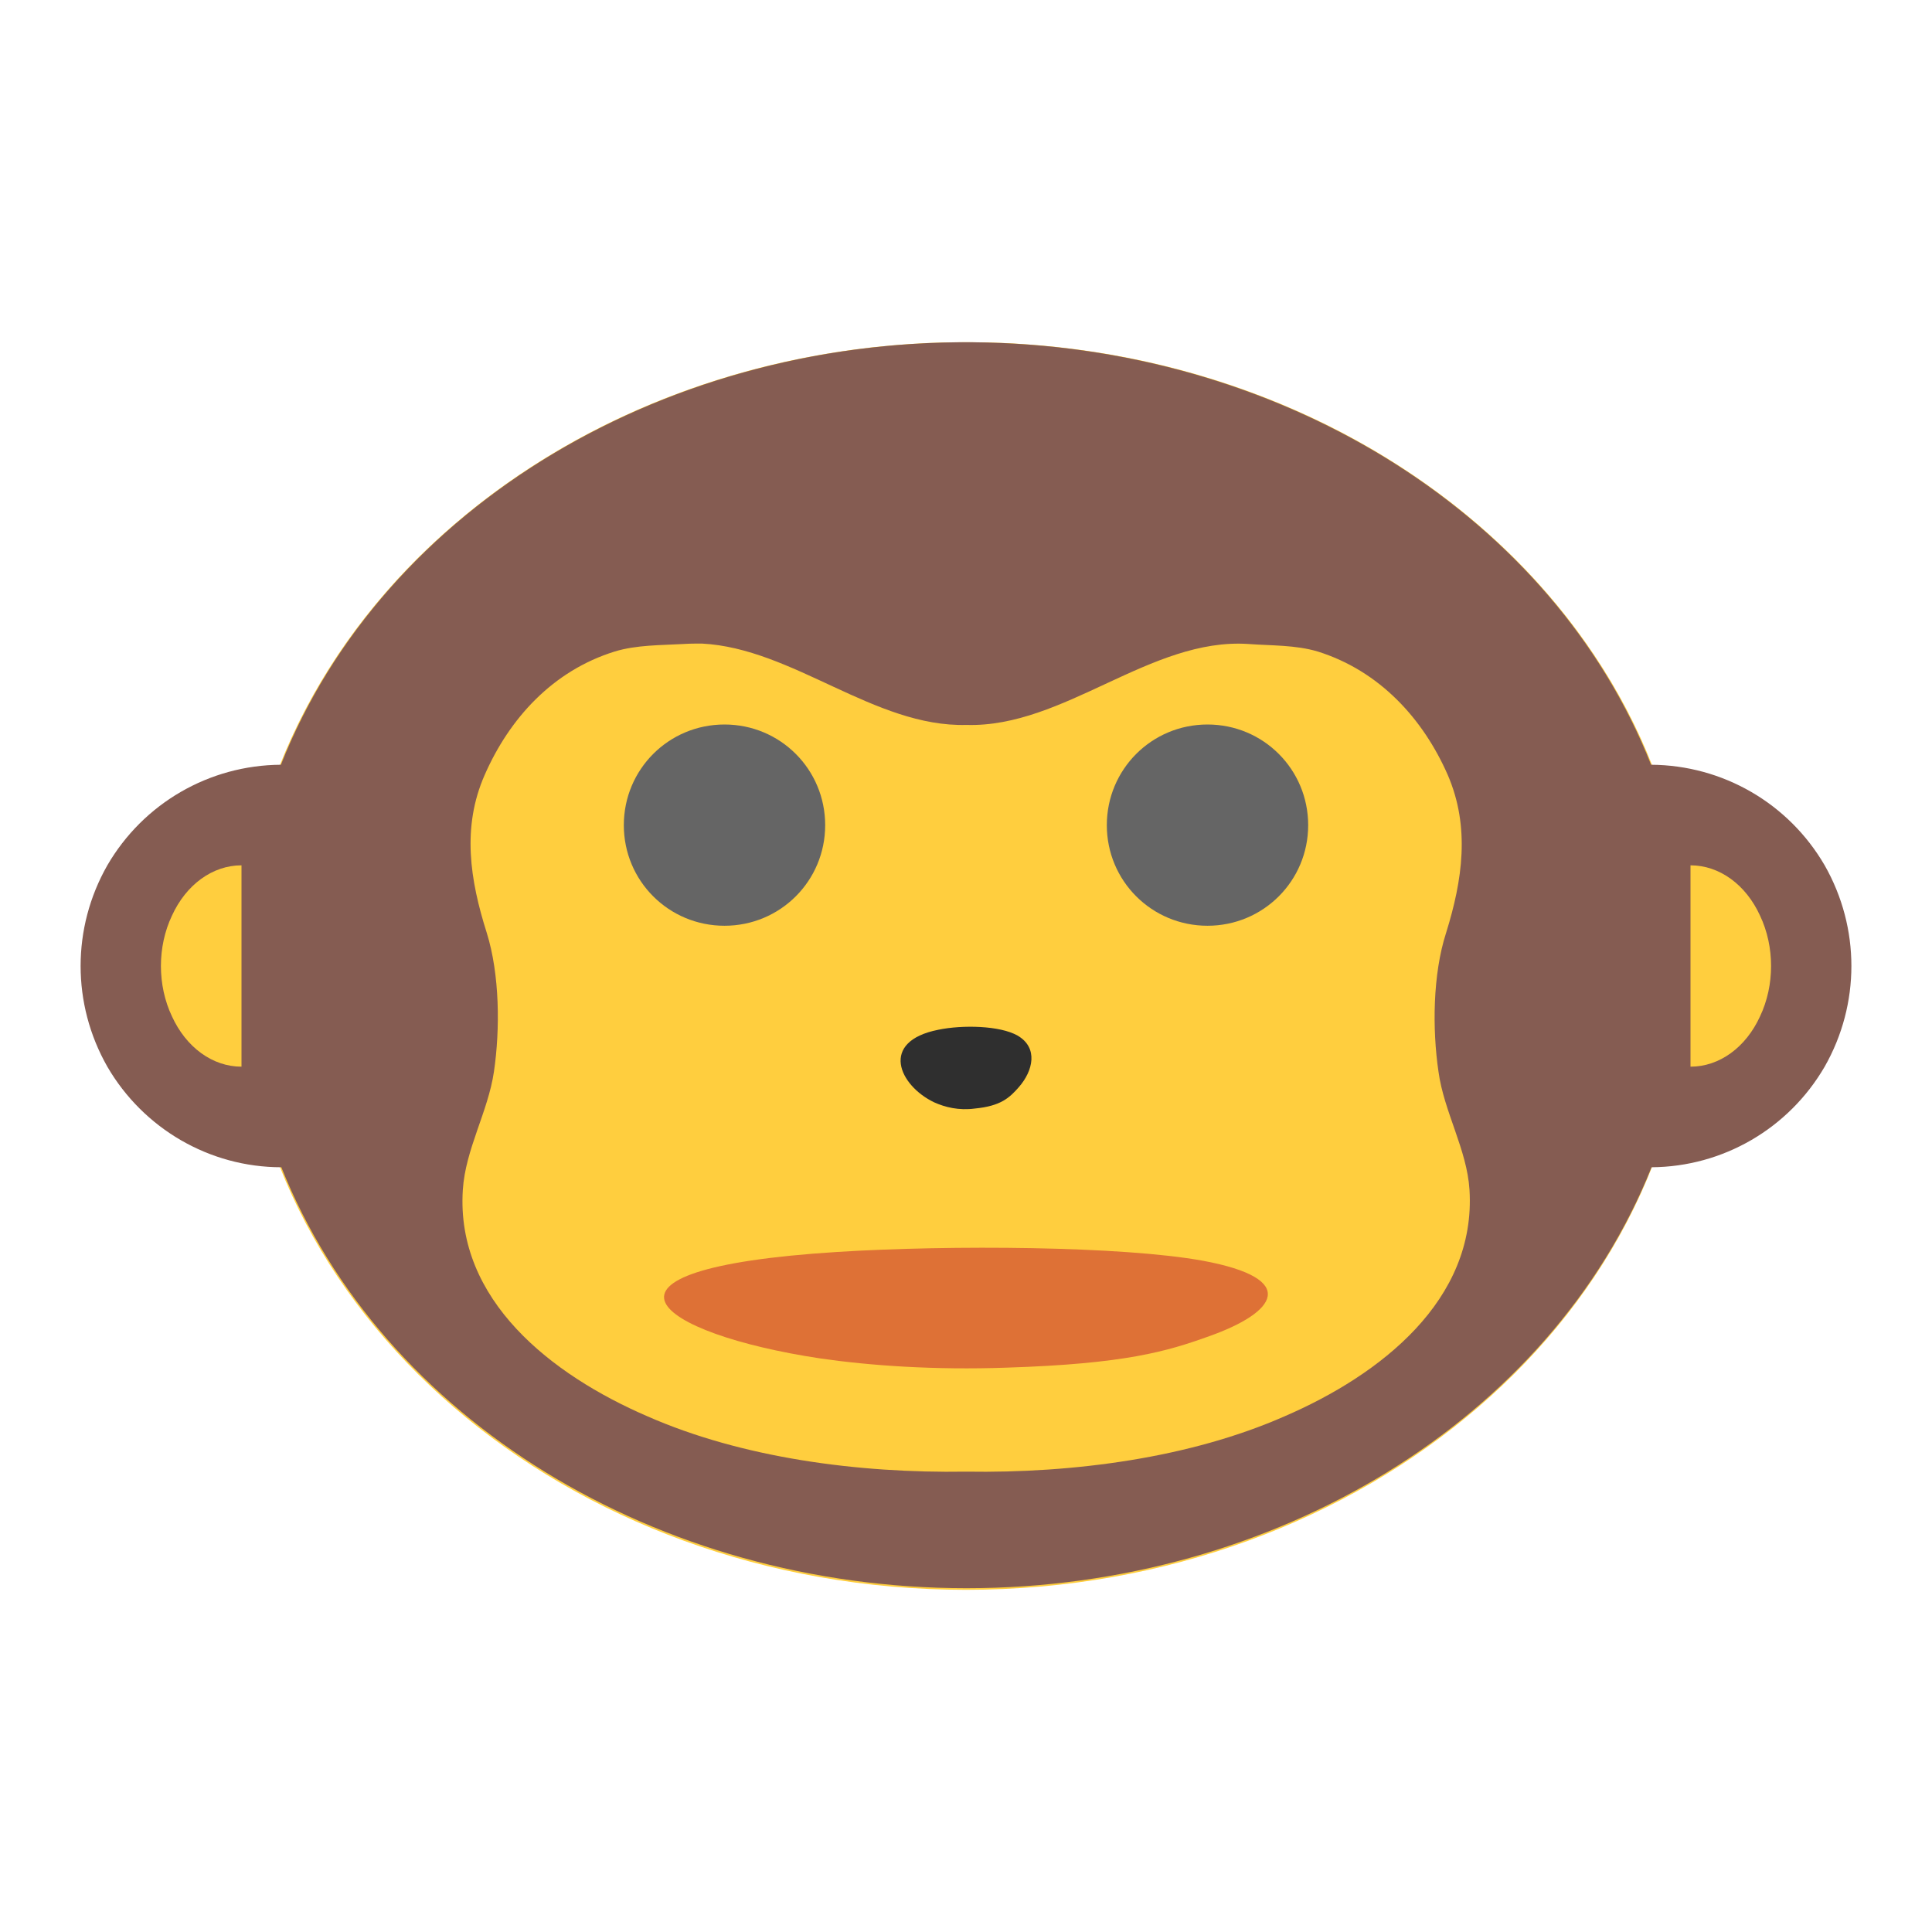
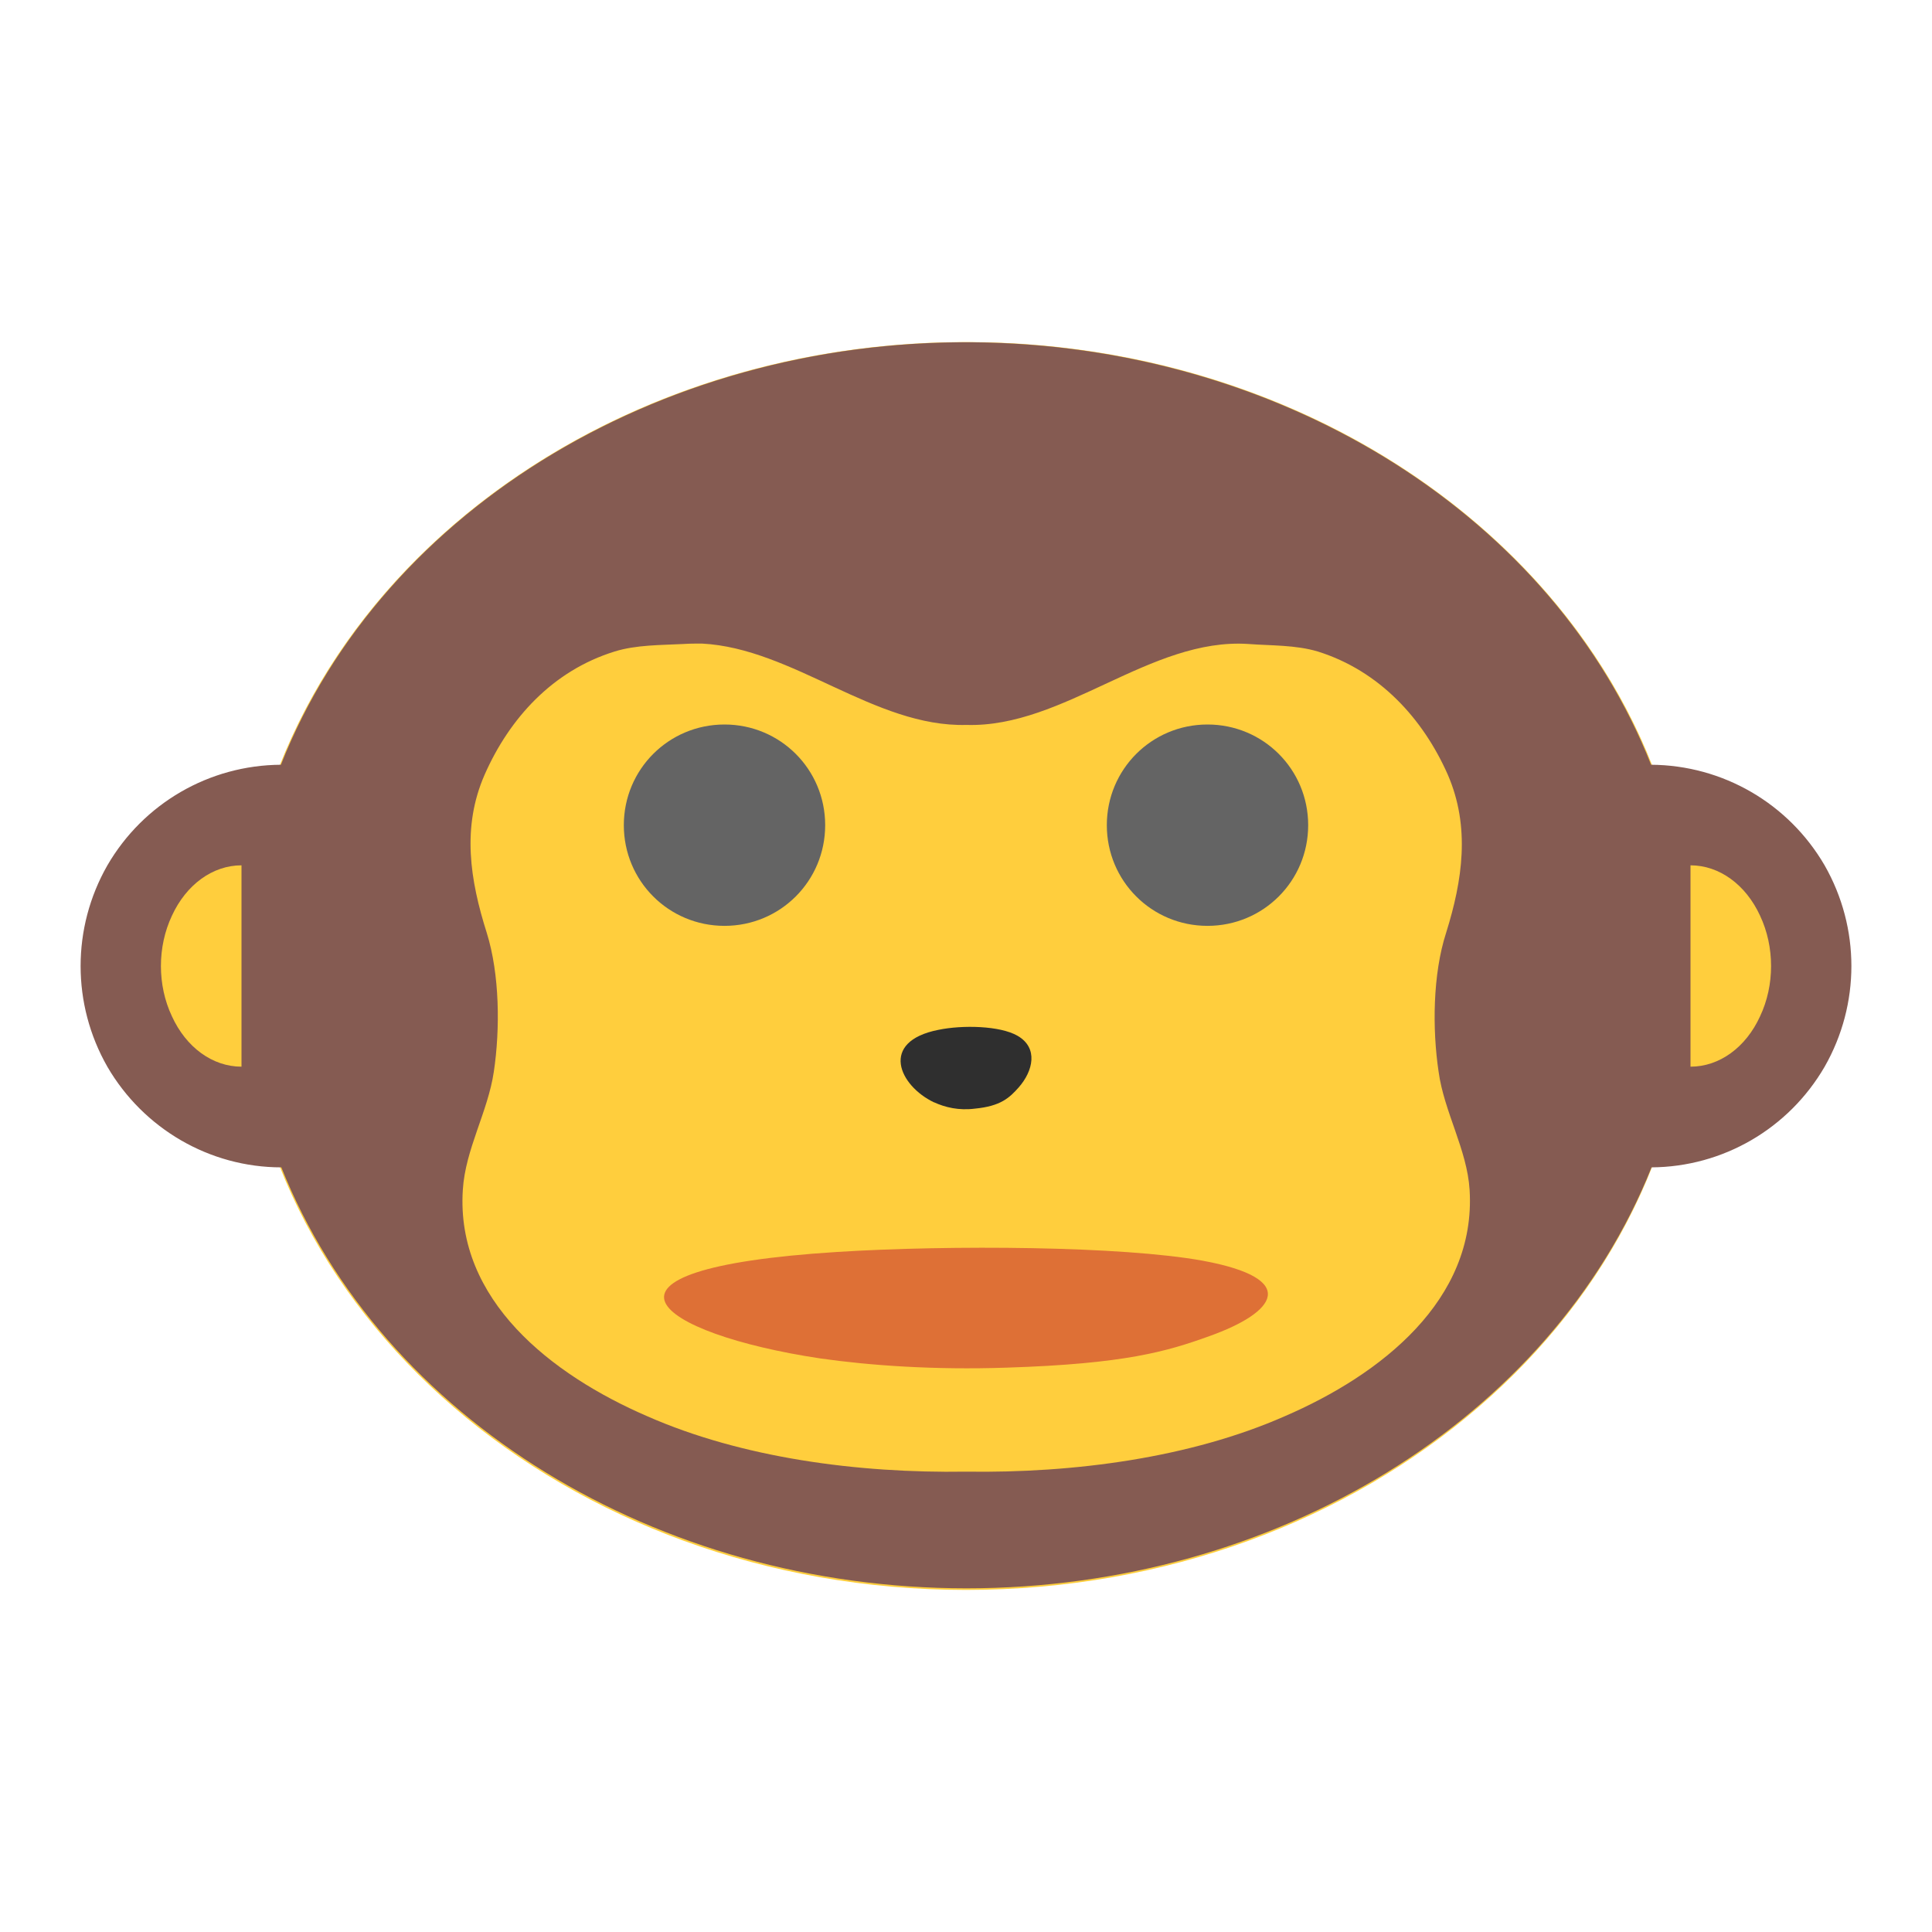
- <svg xmlns="http://www.w3.org/2000/svg" width="24px" height="24px" viewBox="0 0 18 18" version="1.1" id="svg704">
-   <defs id="defs725" />
-   <g id="surface1">
-     <path style=" stroke:none;fill-rule:nonzero;fill:rgb(100%,80.784%,24.314%);fill-opacity:1;" d="M 15.75 9 C 15.75 12.211 12.727 14.812 9 14.812 C 5.273 14.812 2.25 12.211 2.25 9 C 2.25 5.789 5.273 3.188 9 3.188 C 12.727 3.188 15.75 5.789 15.75 9 Z M 15.75 9 " id="path707" />
-     <path style=" stroke:none;fill-rule:nonzero;fill:rgb(18.431%,18.431%,18.431%);fill-opacity:1;" d="M 8.703 10.27 C 8.805 10.316 8.934 10.348 9.082 10.328 C 9.324 10.305 9.406 10.227 9.492 10.129 C 9.625 9.977 9.676 9.762 9.48 9.648 C 9.316 9.555 8.969 9.547 8.742 9.594 C 8.191 9.703 8.375 10.113 8.703 10.27 Z M 8.703 10.27 " id="path709" />
-     <path style=" stroke:none;fill-rule:nonzero;fill:rgb(87.059%,44.314%,21.176%);fill-opacity:1;" d="M 11.207 11.746 C 10.457 11.609 8.855 11.598 7.801 11.664 C 5.266 11.824 6.113 12.426 7.641 12.656 C 8.102 12.723 8.703 12.766 9.379 12.742 C 10.484 12.707 10.875 12.59 11.266 12.449 C 11.891 12.227 12.113 11.914 11.207 11.746 Z M 11.207 11.746 " id="path711" />
-     <path style=" stroke:none;fill-rule:nonzero;fill:rgb(52.157%,36.078%,32.157%);fill-opacity:1;" d="M 9.195 3.191 C 6.238 3.117 3.57 4.715 2.617 7.125 C 1.949 7.129 1.336 7.484 1 8.062 C 0.668 8.645 0.668 9.355 1 9.938 C 1.336 10.516 1.953 10.875 2.621 10.875 C 3.559 13.223 6.121 14.797 9.004 14.797 C 11.883 14.797 14.449 13.223 15.387 10.875 C 16.051 10.871 16.664 10.516 17 9.938 C 17.332 9.355 17.332 8.645 17 8.062 C 16.664 7.484 16.051 7.129 15.383 7.125 C 14.477 4.832 12.008 3.262 9.195 3.191 Z M 6.539 5.996 C 7.387 6.039 8.148 6.777 9.004 6.754 C 9.914 6.781 10.719 5.938 11.633 6 C 11.844 6.016 12.07 6.008 12.277 6.07 C 12.852 6.25 13.258 6.695 13.488 7.219 C 13.699 7.707 13.625 8.203 13.473 8.691 C 13.348 9.078 13.344 9.59 13.402 9.984 C 13.453 10.359 13.668 10.711 13.691 11.086 C 13.754 12.113 12.863 12.809 11.969 13.195 C 11.09 13.582 10.008 13.727 9 13.711 C 7.992 13.727 6.91 13.582 6.031 13.195 C 5.137 12.809 4.246 12.113 4.312 11.086 C 4.336 10.707 4.547 10.359 4.602 9.984 C 4.66 9.59 4.656 9.078 4.535 8.691 C 4.379 8.199 4.301 7.707 4.516 7.219 C 4.746 6.695 5.148 6.25 5.727 6.07 C 5.93 6.008 6.156 6.012 6.367 6 C 6.426 5.996 6.484 5.996 6.539 5.996 Z M 6.539 5.996 " id="path713" />
-     <path style=" stroke:none;fill-rule:nonzero;fill:rgb(39.608%,39.608%,39.608%);fill-opacity:1;" d="M 7.688 7.688 C 7.688 8.207 7.27 8.625 6.75 8.625 C 6.23 8.625 5.812 8.207 5.812 7.688 C 5.812 7.168 6.23 6.75 6.75 6.75 C 7.27 6.75 7.688 7.168 7.688 7.688 Z M 7.688 7.688 " id="path715" />
-     <path style=" stroke:none;fill-rule:nonzero;fill:rgb(39.608%,39.608%,39.608%);fill-opacity:1;" d="M 12.188 7.688 C 12.188 8.207 11.77 8.625 11.25 8.625 C 10.73 8.625 10.312 8.207 10.312 7.688 C 10.312 7.168 10.73 6.75 11.25 6.75 C 11.77 6.75 12.188 7.168 12.188 7.688 Z M 12.188 7.688 " id="path717" />
-     <path style=" stroke:none;fill-rule:nonzero;fill:rgb(100%,80.784%,24.314%);fill-opacity:1;" d="M 2.25 9.938 C 1.98 9.938 1.734 9.758 1.602 9.469 C 1.465 9.18 1.465 8.82 1.602 8.531 C 1.734 8.242 1.98 8.062 2.25 8.062 Z M 2.25 9.938 " id="path719" />
-     <path style=" stroke:none;fill-rule:nonzero;fill:rgb(100%,80.784%,24.314%);fill-opacity:1;" d="M 15.75 9.938 C 16.02 9.938 16.266 9.758 16.398 9.469 C 16.535 9.18 16.535 8.82 16.398 8.531 C 16.266 8.242 16.02 8.062 15.75 8.062 Z M 15.75 9.938 " id="path721" />
+ <svg xmlns="http://www.w3.org/2000/svg" width="24" height="24" viewBox="0 0 18 18">
+   <g>
+     <path d="m 15.75 9 c 0 3.211 -3.02 5.813 -6.75 5.813 c -3.727 0 -6.75 -2.602 -6.75 -5.813 c 0 -3.211 3.02 -5.813 6.75 -5.813 c 3.727 0 6.75 2.602 6.75 5.813 m 0 0" style="fill:#ffce3d;fill-opacity:1;stroke:none;fill-rule:nonzero" />
+     <path d="m 8.703 10.27 c 0.102 0.047 0.23 0.078 0.379 0.059 c 0.242 -0.023 0.324 -0.102 0.41 -0.199 c 0.133 -0.152 0.184 -0.367 -0.012 -0.48 c -0.164 -0.094 -0.512 -0.102 -0.738 -0.055 c -0.551 0.109 -0.367 0.52 -0.039 0.676 m 0 0" style="fill:#2f2f2f;fill-opacity:1;stroke:none;fill-rule:nonzero" />
+     <path d="m 11.207 11.746 c -0.75 -0.137 -2.352 -0.148 -3.406 -0.082 c -2.535 0.16 -1.688 0.762 -0.16 0.992 c 0.461 0.066 1.063 0.109 1.738 0.086 c 1.105 -0.035 1.496 -0.152 1.887 -0.293 c 0.625 -0.223 0.848 -0.535 -0.059 -0.703 m 0 0" style="fill:#de7036;fill-opacity:1;stroke:none;fill-rule:nonzero" />
+     <path d="m 9.195 3.191 c -2.957 -0.074 -5.625 1.523 -6.578 3.934 c -0.668 0.004 -1.281 0.359 -1.617 0.938 c -0.332 0.582 -0.332 1.293 0 1.875 c 0.336 0.578 0.953 0.938 1.621 0.938 c 0.938 2.348 3.5 3.922 6.383 3.922 c 2.879 0 5.445 -1.574 6.383 -3.922 c 0.664 -0.004 1.277 -0.359 1.613 -0.938 c 0.332 -0.582 0.332 -1.293 0 -1.875 c -0.336 -0.578 -0.949 -0.934 -1.617 -0.938 c -0.906 -2.293 -3.375 -3.863 -6.188 -3.934 m -2.656 2.805 c 0.848 0.043 1.609 0.781 2.465 0.758 c 0.91 0.027 1.715 -0.816 2.629 -0.754 c 0.211 0.016 0.438 0.008 0.645 0.07 c 0.574 0.18 0.98 0.625 1.211 1.148 c 0.211 0.488 0.137 0.984 -0.016 1.473 c -0.125 0.387 -0.129 0.898 -0.07 1.293 c 0.051 0.375 0.266 0.727 0.289 1.102 c 0.063 1.027 -0.828 1.723 -1.723 2.109 c -0.879 0.387 -1.961 0.531 -2.969 0.516 c -1.01 0.016 -2.09 -0.129 -2.969 -0.516 c -0.895 -0.387 -1.785 -1.082 -1.719 -2.109 c 0.023 -0.379 0.234 -0.727 0.289 -1.102 c 0.059 -0.395 0.055 -0.906 -0.066 -1.293 c -0.156 -0.492 -0.234 -0.984 -0.02 -1.473 c 0.23 -0.523 0.633 -0.969 1.211 -1.148 c 0.203 -0.063 0.43 -0.059 0.641 -0.07 c 0.059 -0.004 0.117 -0.004 0.172 -0.004 m 0 0" style="fill:#855b52;fill-opacity:1;stroke:none;fill-rule:nonzero" />
+     <path d="m 7.688 7.688 c 0 0.52 -0.418 0.938 -0.938 0.938 c -0.52 0 -0.938 -0.418 -0.938 -0.938 c 0 -0.52 0.418 -0.938 0.938 -0.938 c 0.52 0 0.938 0.418 0.938 0.938 m 0 0" style="fill:#646464;fill-opacity:1;stroke:none;fill-rule:nonzero" />
+     <path d="m 12.188 7.688 c 0 0.52 -0.418 0.938 -0.938 0.938 c -0.52 0 -0.938 -0.418 -0.938 -0.938 c 0 -0.52 0.418 -0.938 0.938 -0.938 c 0.52 0 0.938 0.418 0.938 0.938 m 0 0" style="fill:#646464;fill-opacity:1;stroke:none;fill-rule:nonzero" />
+     <path d="m 2.25 9.938 c -0.27 0 -0.516 -0.18 -0.648 -0.469 c -0.137 -0.289 -0.137 -0.648 0 -0.938 c 0.133 -0.289 0.379 -0.469 0.648 -0.469 m 0 1.875" style="fill:#ffce3d;fill-opacity:1;stroke:none;fill-rule:nonzero" />
+     <path d="m 15.75 9.938 c 0.27 0 0.516 -0.18 0.648 -0.469 c 0.137 -0.289 0.137 -0.648 0 -0.938 c -0.133 -0.289 -0.379 -0.469 -0.648 -0.469 m 0 1.875" style="fill:#ffce3d;fill-opacity:1;stroke:none;fill-rule:nonzero" />
  </g>
</svg>
